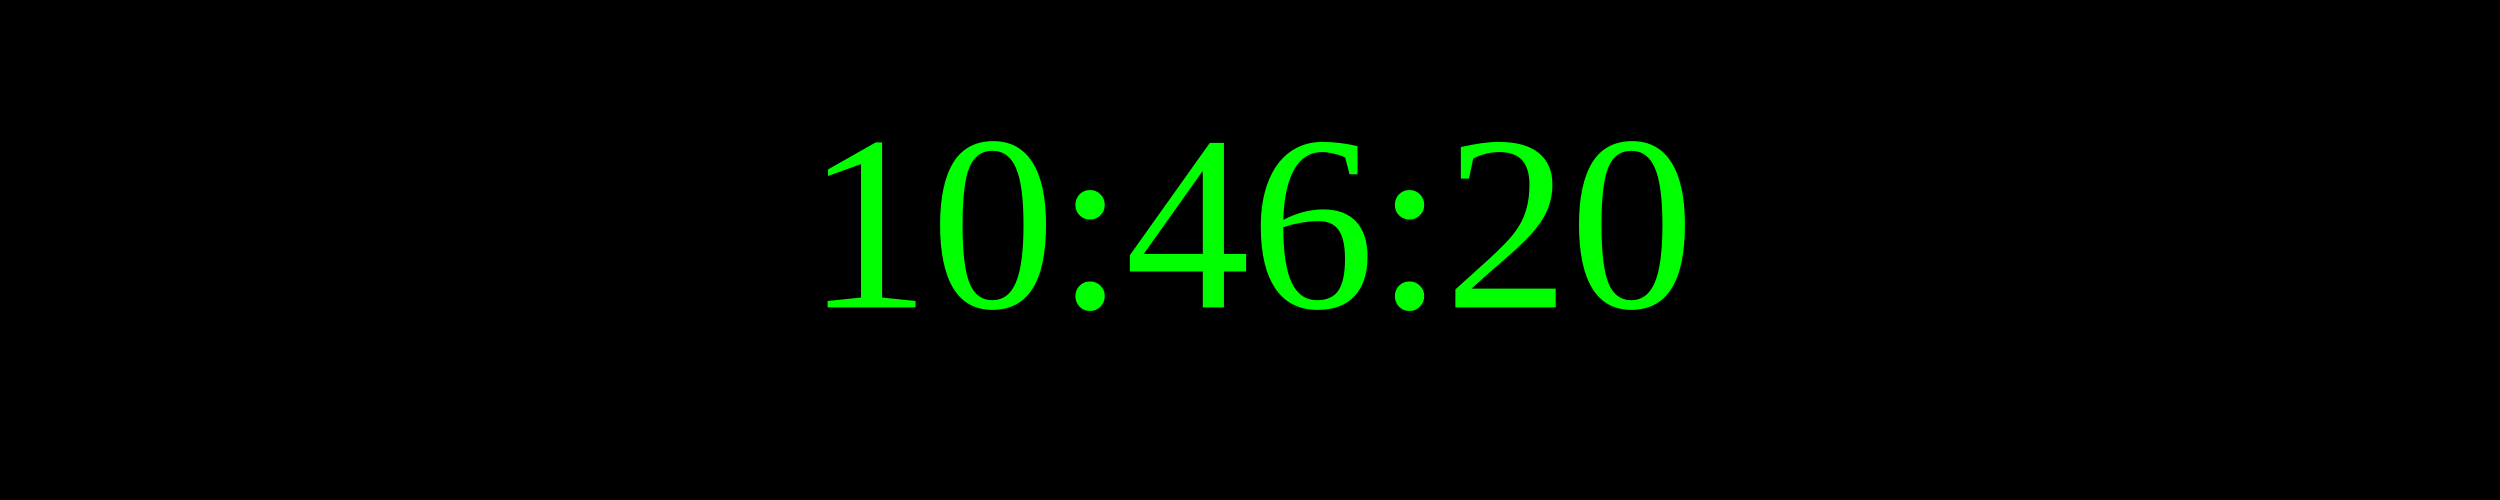
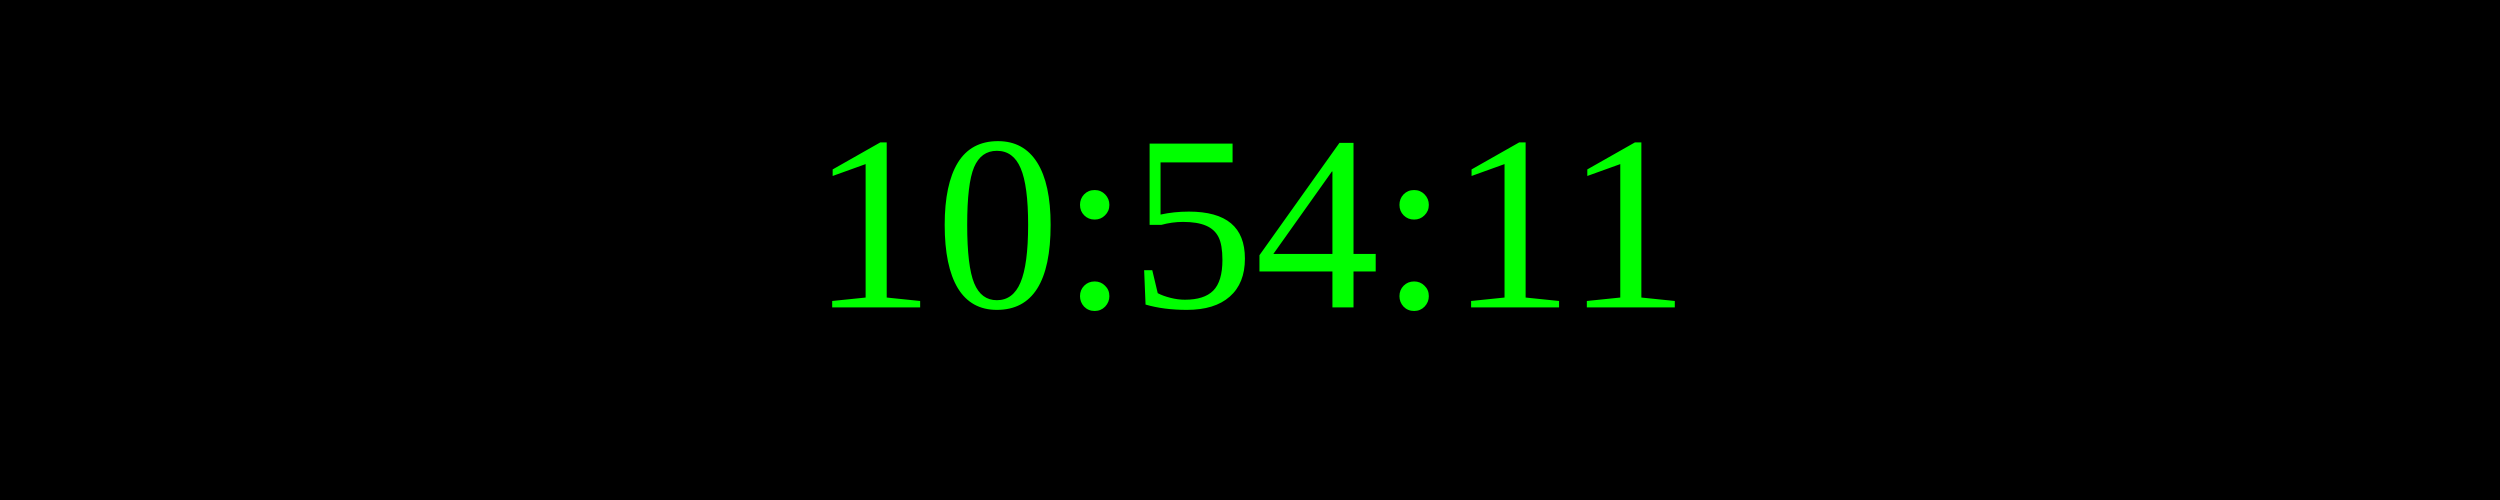
<svg xmlns="http://www.w3.org/2000/svg" width="250" height="50">
  <rect width="100%" height="100%" fill="black" />
  <text x="50%" y="50%" font-size="25" fill="lime" text-anchor="middle" dominant-baseline="middle">
- 10:46:20
+ 10:54:11
</text>
</svg>
